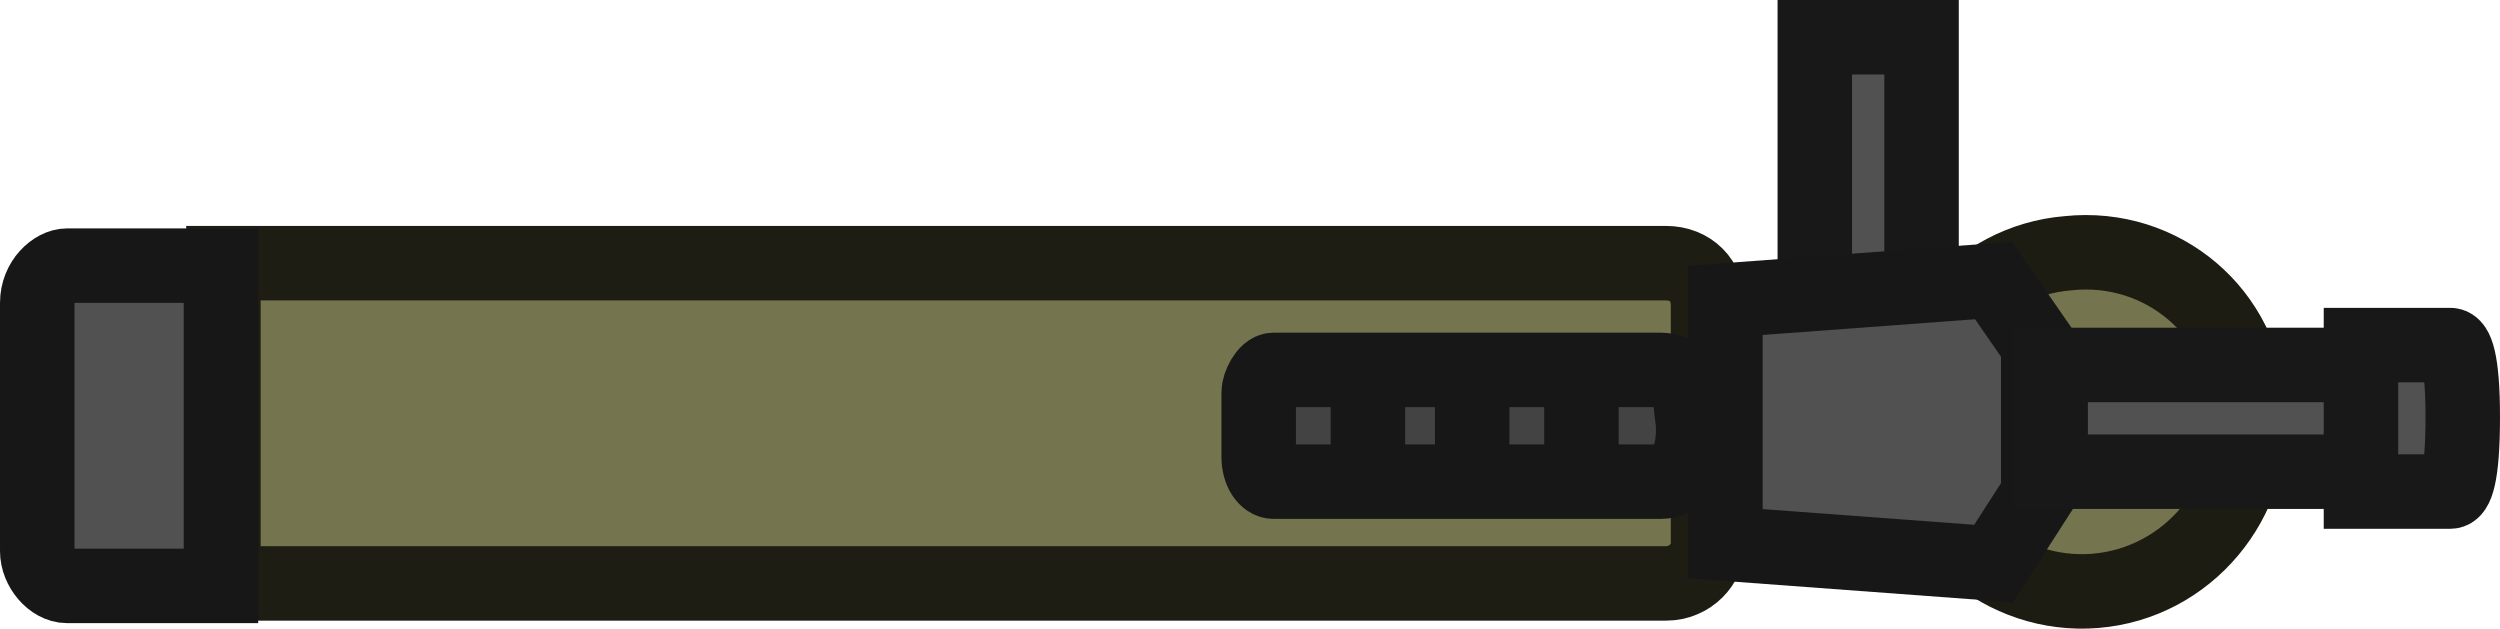
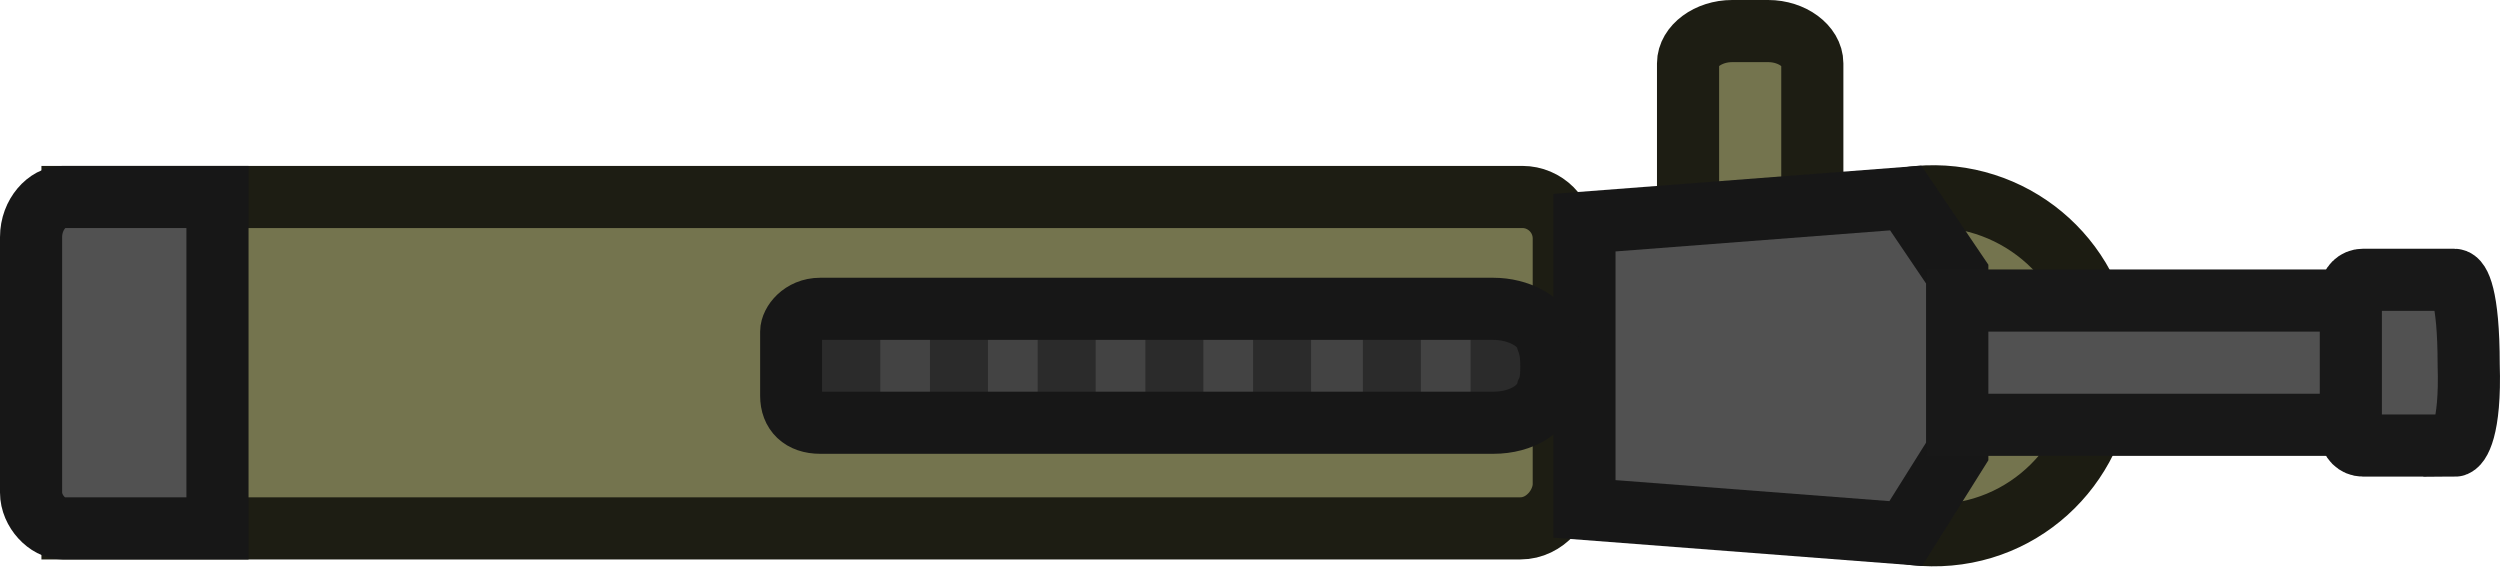
- <svg xmlns="http://www.w3.org/2000/svg" version="1.1" id="Layer_1" x="0px" y="0px" viewBox="0 0 121.423 30.533" xml:space="preserve" width="121.423" height="30.533">
-   <defs id="defs1" />
-   <style type="text/css" id="style1">
- 	.st0{fill:#74744E;stroke:#1C1C12;stroke-width:3;stroke-miterlimit:12.058;}
- 	.st1{fill:#515151;stroke:#181818;stroke-width:3;stroke-miterlimit:12.058;}
- 	.st2{fill:#74744E;stroke:#1D1D13;stroke-width:3;stroke-miterlimit:12.058;}
- 	.st3{fill:#515151;stroke:#171717;stroke-width:3;stroke-miterlimit:12.058;}
- 	.st4{fill:#434343;stroke:#171717;stroke-width:3;stroke-miterlimit:12.058;}
- 	.st5{fill:none;stroke:#171717;stroke-width:3;stroke-linecap:round;stroke-miterlimit:12.058;}
- </style>
-   <g id="g184_00000095297768458324861200000012832937747400235192_" transform="translate(-403.5625,-394.9528)">
-     <g id="g182_00000047046465003080261550000003812973371644356754_">
-       <g id="g872_00000065753053105486886080000017315756575611024291_" transform="matrix(1.205788,0,0,1.205788,-28.47129,-34.42833)">
-         <path id="path132_00000077309566836421365320000002638077150587183788_" class="st0" d="m 441.6,366.3 c -3.7,0.3 -6.5,3.6 -6.2,7.4 0.3,3.7 3.6,6.5 7.3,6.2 3.7,-0.3 6.5,-3.6 6.2,-7.4 -0.2,-3.8 -3.5,-6.6 -7.3,-6.2 z" />
-         <path id="path136_00000027596803294771425430000006527652141830489273_" class="st1" d="m 435.7,371.1 h -4.3 v -13.5 h 4.3 z" />
-         <path id="path138_00000141416519184527561920000016909214685773792165_" class="st2" d="m 425.4,379.6 c -6.6,0 -58.1,0 -58.1,0 v -12.9 c 0,0 51.5,0 58.1,0 1,0 1.7,0.7 1.7,1.7 0,2.8 0,8.1 0,9.6 0,0.8 -0.7,1.6 -1.7,1.6 z" />
-         <path id="path140_00000067925259329744151430000004782176497088395183_" class="st3" d="M 438.6,378.8 427.8,378 v -9.8 l 10.8,-0.8 1.8,2.6 v 6 z" />
-         <path id="path148_00000088847722779218499020000005244337060982234550_" class="st3" d="m 367.2,379.7 c 0,0 -4.9,0 -6.2,0 -0.6,0 -1.2,-0.7 -1.2,-1.4 0,-1.5 0,-7.2 0,-10 0,-0.9 0.7,-1.5 1.2,-1.5 1.3,0 6.2,0 6.2,0 z" />
-         <g id="g180_00000176730417351180550460000010971138123750996659_">
-           <path id="path156_00000013873020652730722770000001247890174548984448_" class="st4" d="m 409,374.5 c 0,-1 0,-2.1 0,-2.6 0,-0.3 0.3,-0.9 0.6,-0.9 h 15.6 c 0.6,0 1.1,0.5 1.2,1.2 0,0.4 0.1,0.8 0.1,1.1 0,0.3 0,0.6 -0.1,1 -0.1,0.7 -0.6,1.2 -1.2,1.2 h -15.6 c -0.3,0 -0.6,-0.4 -0.6,-1 z" />
-           <path id="path172_00000037661935834079645890000001701904274098656654_" class="st5" d="m 413.4,371.7 v 3.4" />
-           <path id="path174_00000160868672191006336500000003249988590147216062_" class="st5" d="m 417.6,371.7 v 3.4" />
-           <path id="path176_00000073692264024368179070000008245970638085599890_" class="st5" d="M 422,371.6 V 375" />
+ <svg xmlns="http://www.w3.org/2000/svg" id="Layer_2" data-name="Layer 2" viewBox="0 0 120.702 27.343" version="1.1" width="120.702" height="27.343">
+   <defs id="defs4">
+     <style id="style2">
+       .cls-1 {
+         fill: #434343;
+         stroke-width: 1.5px;
+       }
+ 
+       .cls-1, .cls-2, .cls-3, .cls-4, .cls-5, .cls-6 {
+         stroke-miterlimit: 12.06;
+       }
+ 
+       .cls-1, .cls-4, .cls-6 {
+         stroke: #171717;
+       }
+ 
+       .cls-2 {
+         stroke: #1d1d13;
+       }
+ 
+       .cls-2, .cls-3 {
+         fill: #74744e;
+       }
+ 
+       .cls-2, .cls-3, .cls-4, .cls-5, .cls-6 {
+         stroke-width: 3px;
+       }
+ 
+       .cls-3 {
+         stroke: #1c1c12;
+       }
+ 
+       .cls-4, .cls-5 {
+         fill: #515151;
+       }
+ 
+       .cls-5 {
+         stroke: #181818;
+       }
+ 
+       .cls-7 {
+         fill: #2b2b2b;
+       }
+ 
+       .cls-6 {
+         fill: none;
+       }
+     </style>
+   </defs>
+   <g id="Le_aug_an_saf" data-name="Le aug an saf">
+     <g id="g184">
+       <g id="g182">
+         <g id="g872">
+           <path id="path132" class="cls-3" d="m 92.6,9.51 c -4.5,0.4 -7.8,4.4 -7.4,8.9 0.4,4.5 4.4,7.8 8.9,7.4 4.5,-0.4 7.8,-4.4 7.4,-8.9 -0.4,-4.5 -4.4,-7.8 -8.9,-7.4 z" />
+           <path id="path136" class="cls-2" d="m 85.37,15.51 h -1.74 c -1.16,0 -2.13,-0.73 -2.13,-1.56 V 3.06 c 0,-0.83 0.97,-1.56 2.13,-1.56 h 1.74 c 1.16,0 2.13,0.73 2.13,1.56 v 10.89 c 0,0.83 -0.97,1.56 -2.13,1.56 z" />
+           <path id="path138" class="cls-2" d="M 73.41,25.51 H 3.5 v -16 h 70 c 1.1,0 2,0.9 2,2 v 11.86 c 0,1.02 -0.9,2.14 -2.09,2.14 z" />
+           <path id="path140" class="cls-4" d="M 92.01,25.76 76.5,24.57 V 10.75 l 15.51,-1.19 2.49,3.68 v 8.55 z" />
+           <path id="path148" class="cls-4" d="M 10.5,25.51 H 3.02 C 2.31,25.51 1.5,24.69 1.5,23.78 V 11.45 c 0,-1.12 0.81,-1.94 1.52,-1.94 h 7.48 z" />
+           <g id="g180">
+             <path id="path156" class="cls-1" d="m 38,19.59 v -3.38 c 0,-0.44 0.5,-1.2 1.4,-1.2 h 32.5 c 1.2,0 2.4,0.65 2.6,1.64 0.2,0.55 0.2,1.09 0.2,1.42 0,0.33 0,0.87 -0.2,1.31 -0.2,0.87 -1.2,1.64 -2.6,1.64 H 39.4 C 38.5,21.02 38,20.47 38,19.6 v 0 z" />
+           </g>
+           <path id="path144" class="cls-5" d="m 114.5,20.51 h -20 v -6 h 20 z" />
+           <path id="path146" class="cls-5" d="m 118.5,21.51 h -4.42 c -0.32,0 -0.58,-0.26 -0.58,-0.58 v -6.84 c 0,-0.32 0.26,-0.58 0.58,-0.58 h 4.42 c 0.2,0 0.69,0.67 0.69,4.1 0.1,3.15 -0.49,3.91 -0.69,3.91 v 0 z" />
        </g>
-         <path id="path144_00000104697363323776479060000016302825937962313109_" class="st1" d="m 454.5,375.1 h -13.6 v -4.3 h 13.6 z" />
-         <path id="path146_00000039109842658919592830000016959616913573163427_" class="st1" d="m 457,375.9 c -0.5,0 -3.6,0 -3.6,0 V 370 c 0,0 3,0 3.6,0 0.2,0 0.5,0.5 0.5,2.9 0,2.5 -0.3,3 -0.5,3 z" />
      </g>
    </g>
  </g>
+   <rect class="cls-7" x="39.7" y="15.61" width="2.8" height="4.1" id="rect19" />
+   <rect class="cls-7" x="65.8" y="15.61" width="2.8" height="4.1" id="rect21" />
+   <rect class="cls-7" x="60.5" y="15.61" width="2.8" height="4.1" id="rect23" />
+   <rect class="cls-7" x="55.3" y="15.61" width="2.8" height="4.1" id="rect25" />
+   <rect class="cls-7" x="50.1" y="15.61" width="2.8" height="4.1" id="rect27" />
+   <rect class="cls-7" x="44.9" y="15.61" width="2.8" height="4.1" id="rect29" />
+   <rect class="cls-7" x="71" y="15.61" width="2.8" height="4.1" id="rect31" />
+   <path id="path156-2" class="cls-6" d="m 38.2,19.11 v -3.1 c 0,-0.4 0.5,-1.1 1.4,-1.1 h 32.5 c 1.2,0 2.4,0.6 2.6,1.5 0.2,0.5 0.2,1 0.2,1.3 0,0.3 0,0.8 -0.2,1.2 -0.2,0.8 -1.2,1.5 -2.6,1.5 H 39.6 c -0.9,0 -1.4,-0.5 -1.4,-1.3 z" />
</svg>
